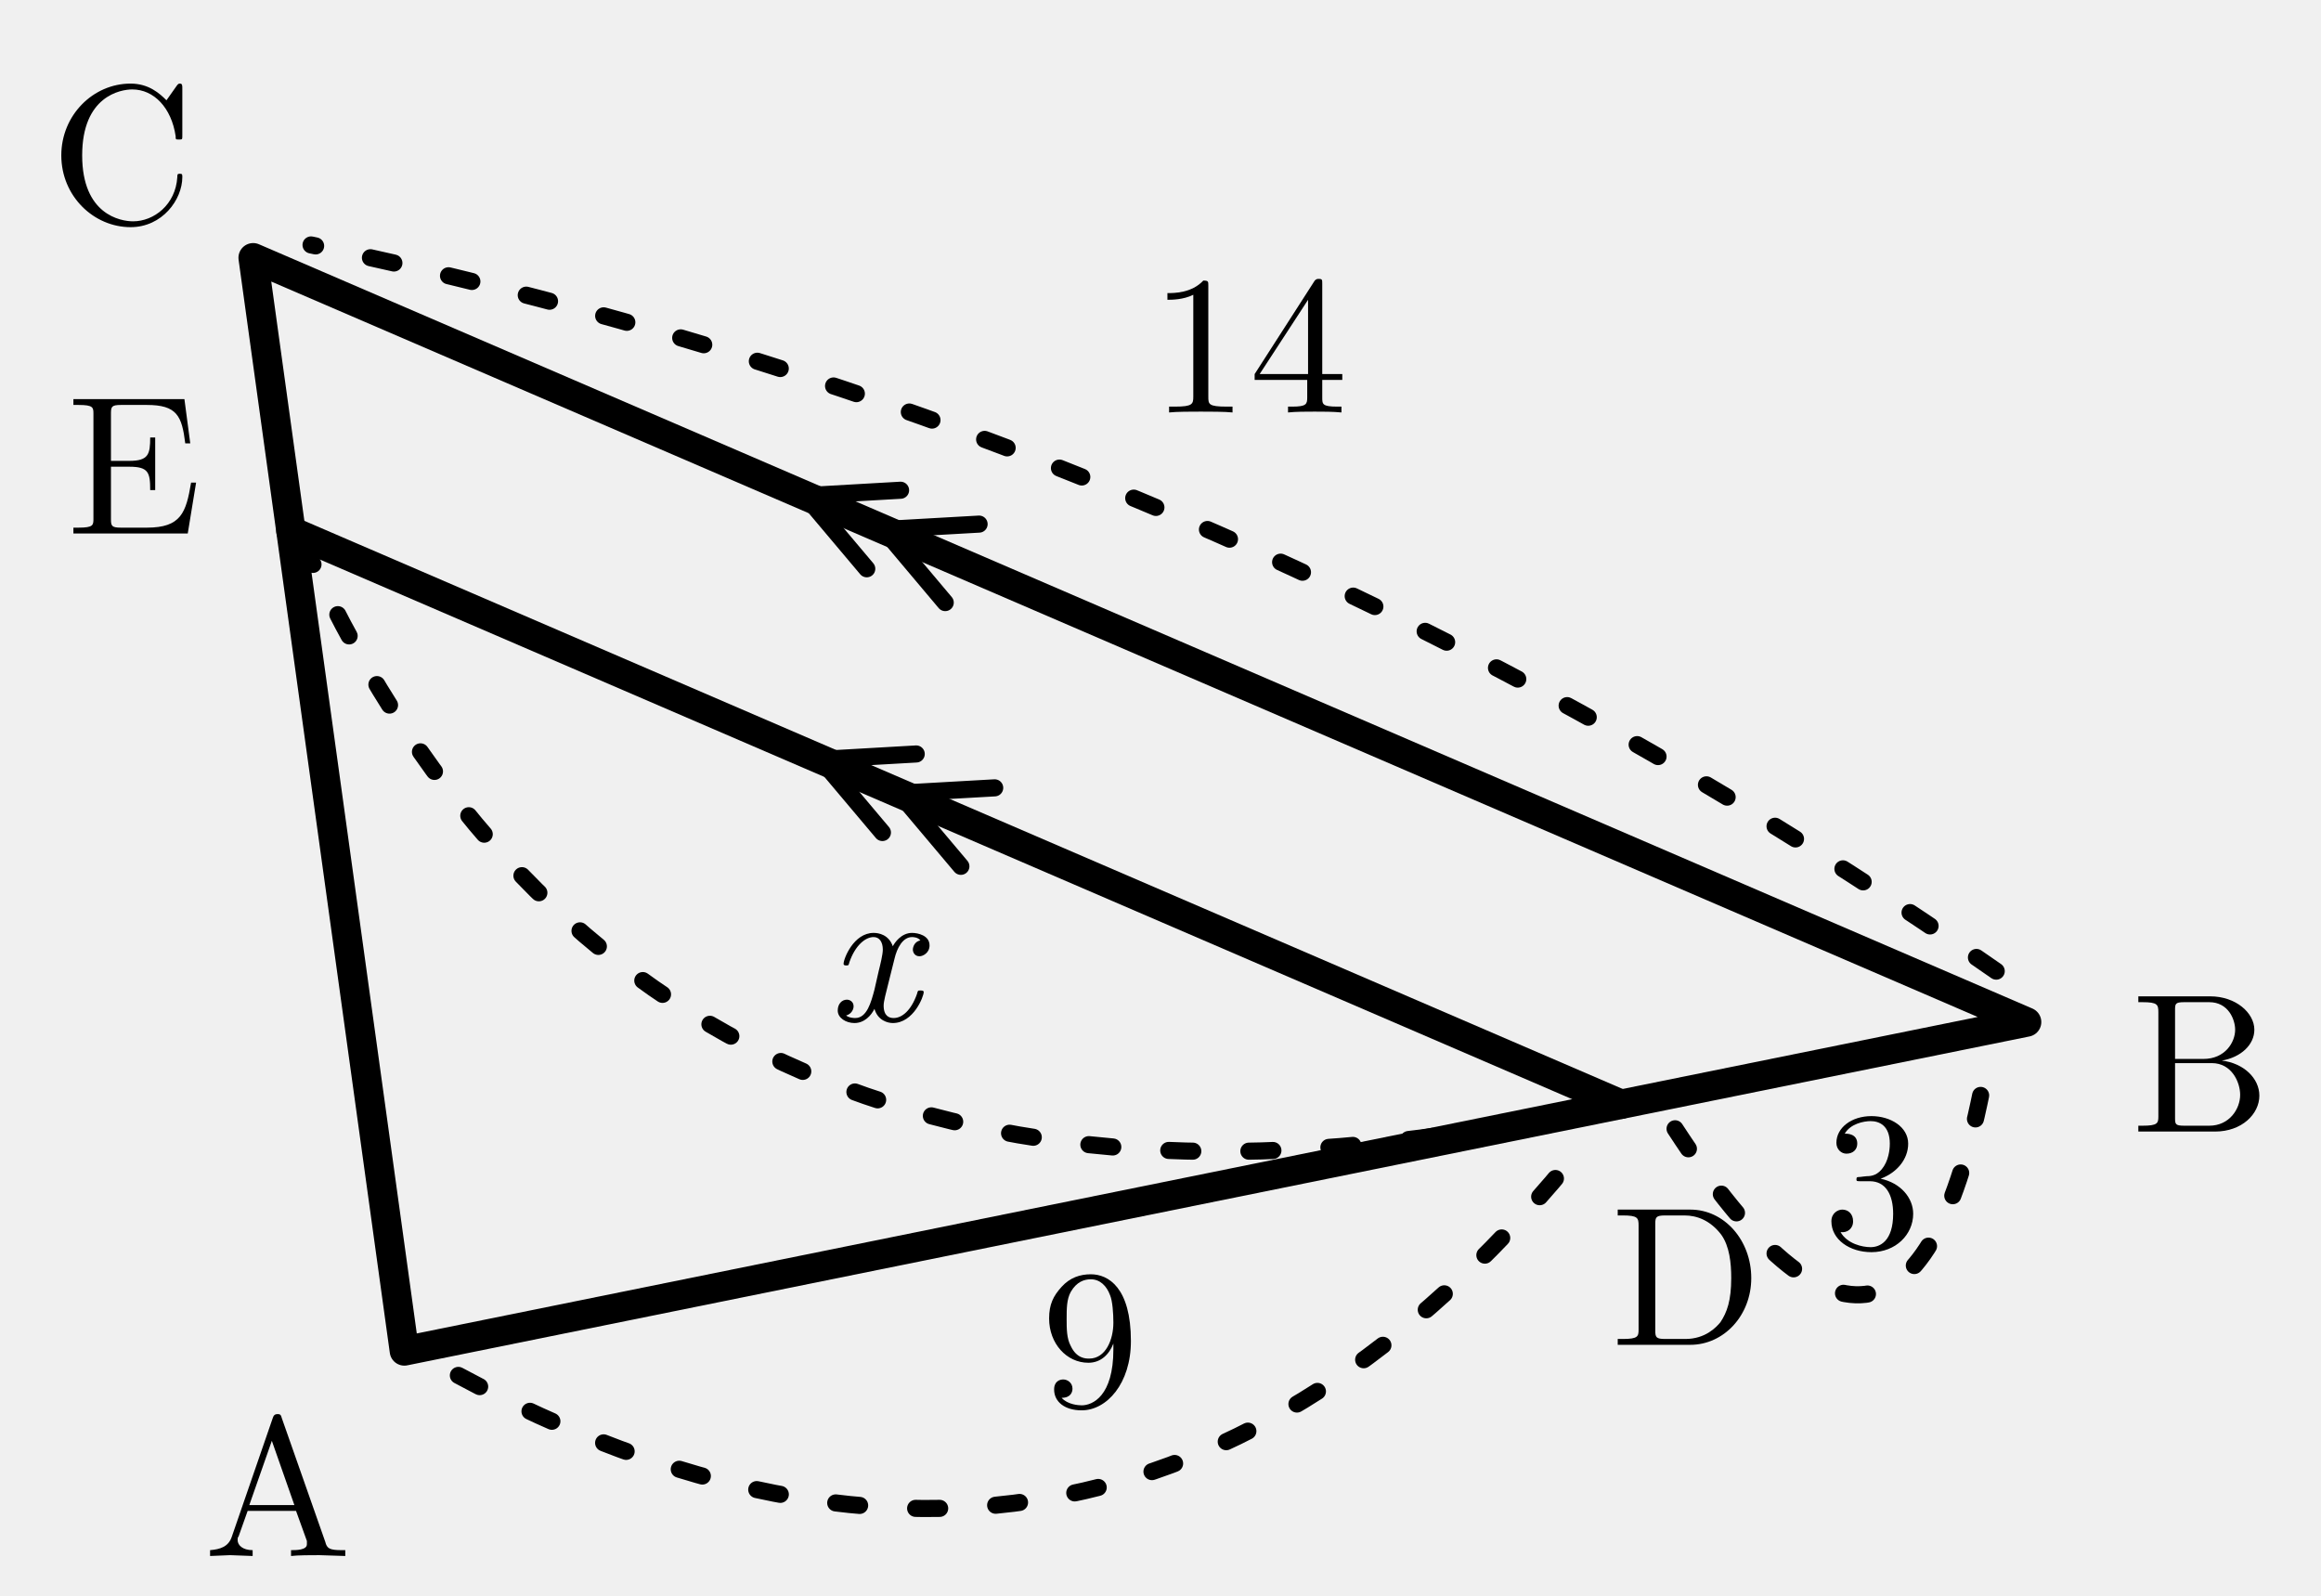
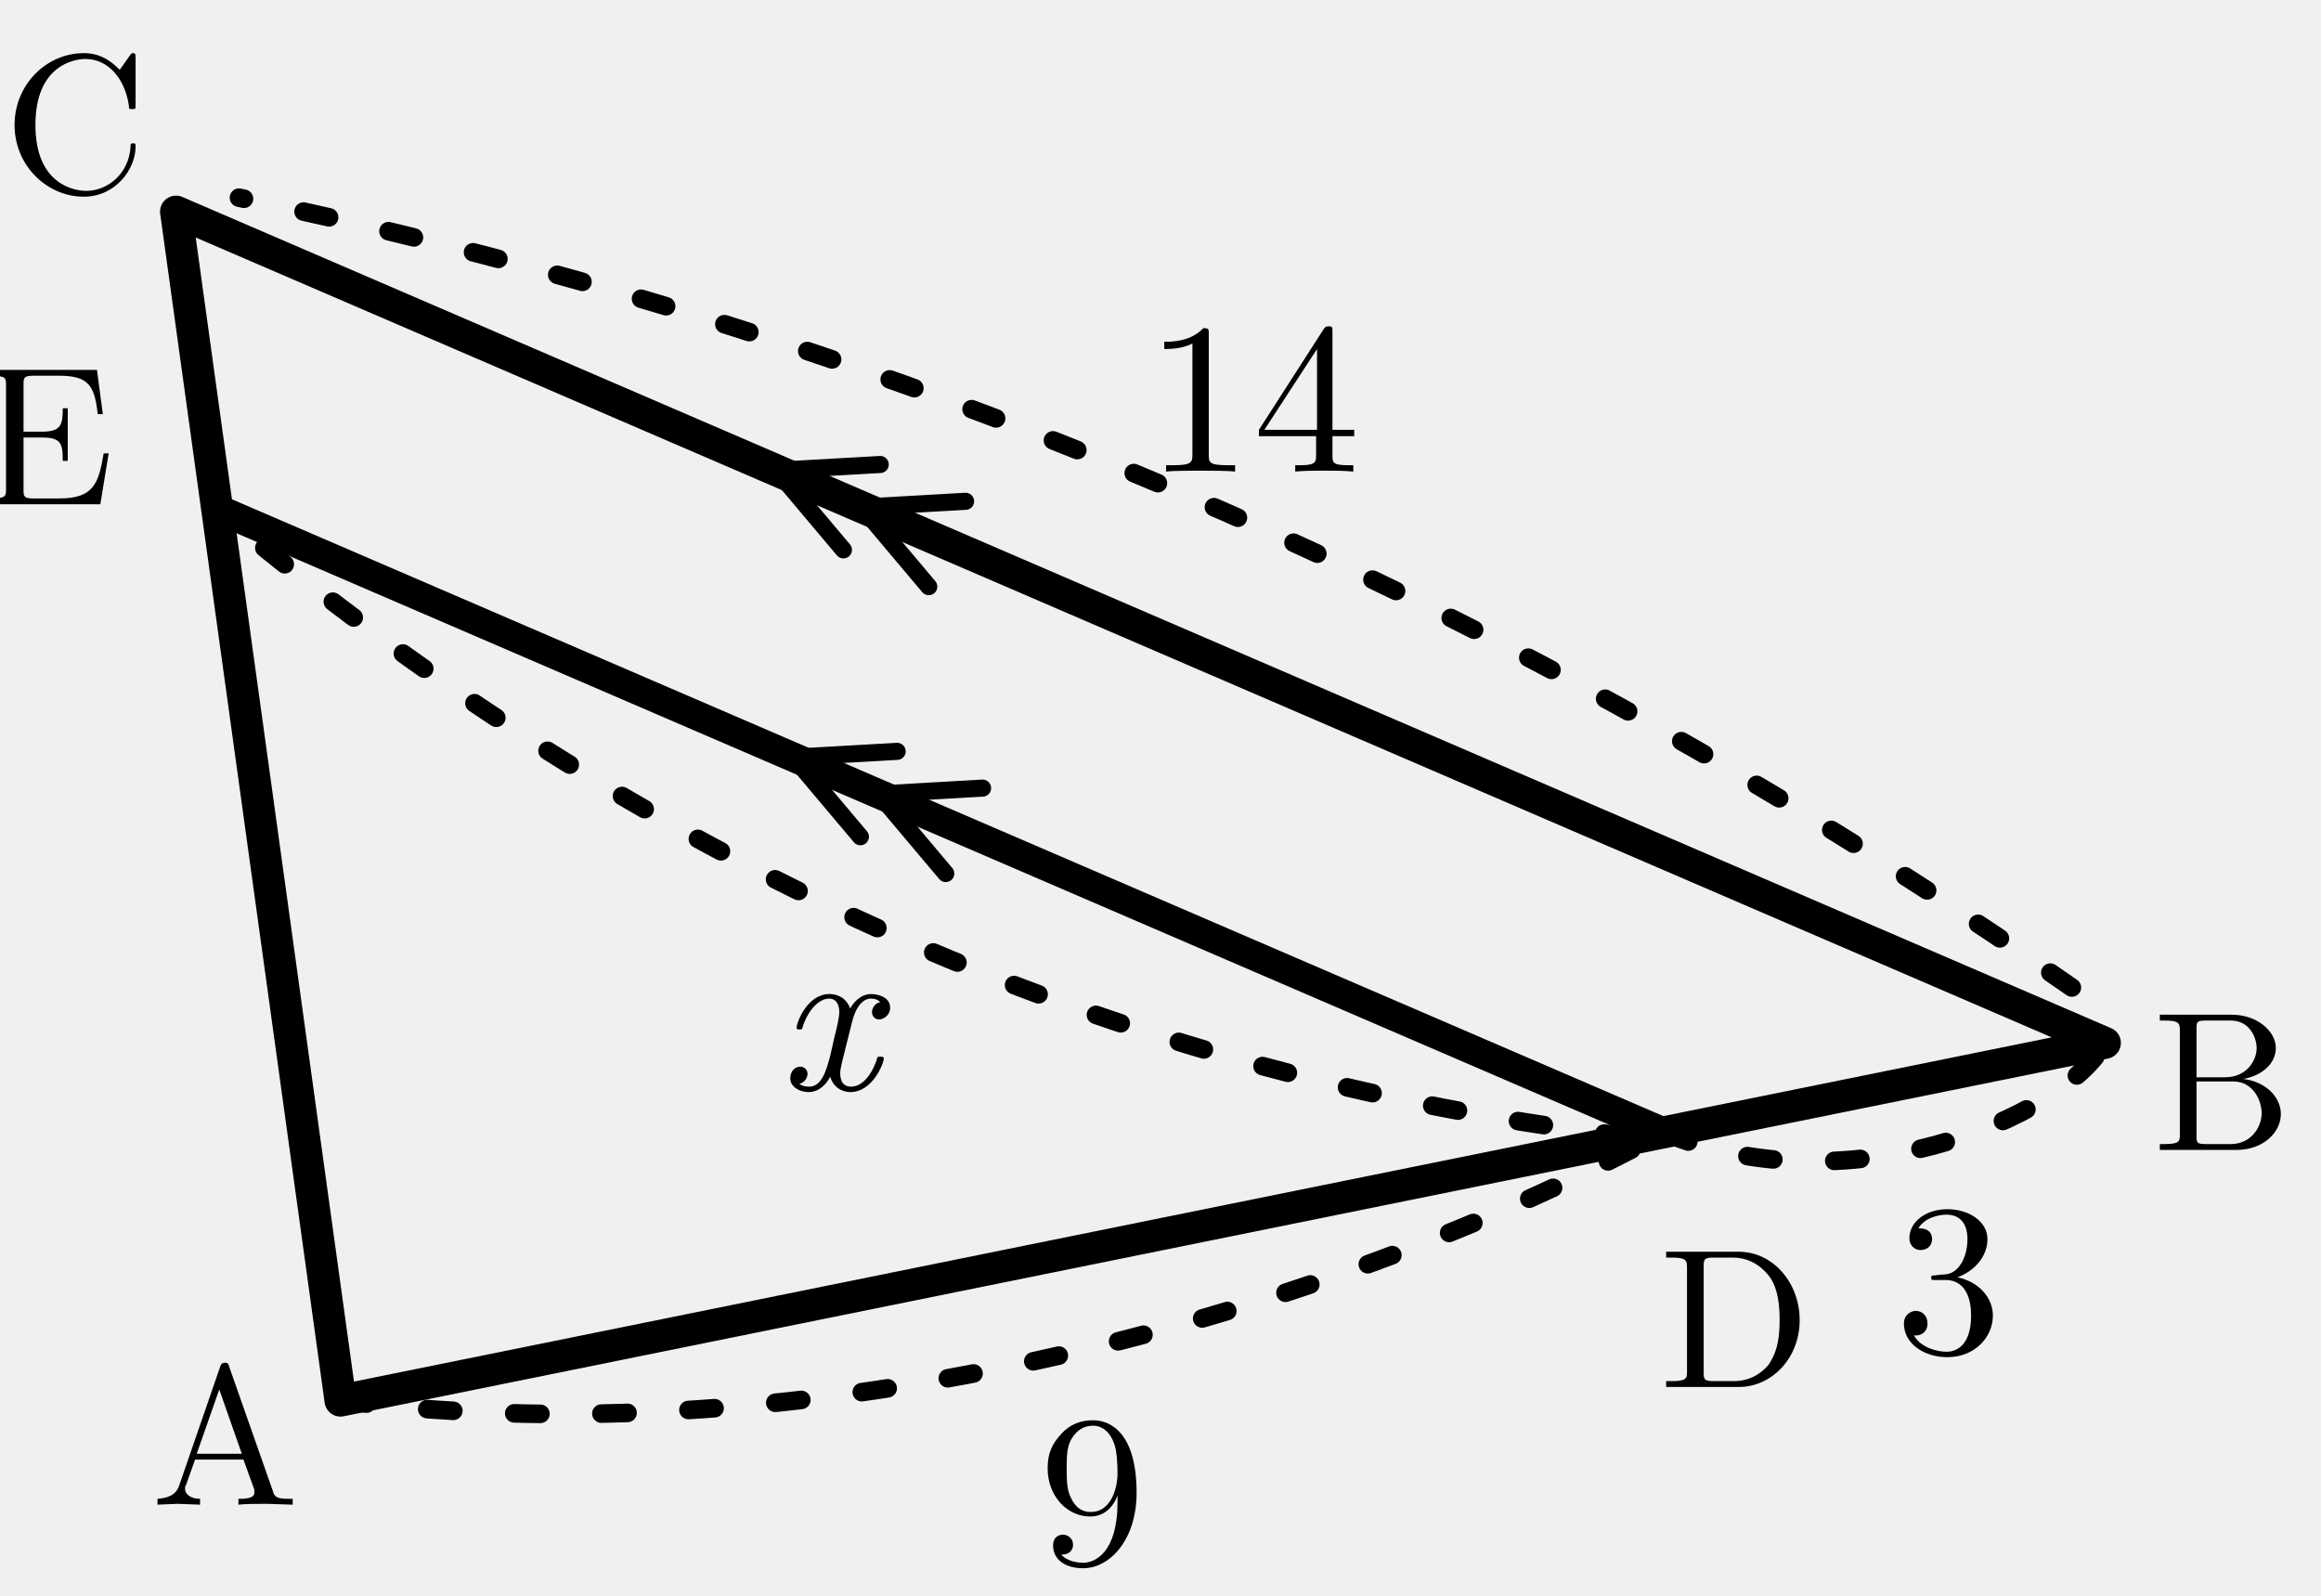
- <svg xmlns="http://www.w3.org/2000/svg" width="43.45mm" height="29.865mm" viewBox="1.661 3.443 43.45 29.865">
-   <defs>
-     <style>
+ <svg xmlns="http://www.w3.org/2000/svg" width="43.45mm" height="29.865mm" viewBox="1.661 3.443 43.45 29.865" version="1.1" id="svg50">
+   <defs id="defs6">
+     <style id="style4">
.main{stroke:#000;stroke-width:.55;fill:none;stroke-linecap:round;stroke-linejoin:round}
.thin{stroke:#000;stroke-width:.32;fill:none;stroke-linecap:round;stroke-linejoin:round}
.dash{stroke:#000;stroke-width:.32;fill:none;stroke-dasharray:1.2 1.4}
.label,.math-label,.angle-label,.frac-text{font-family:"CMU Serif","Computer Modern Serif","Latin Modern Roman","Times New Roman",serif;fill:#000;font-style:normal}
.label,.math-label{font-size:3.7px}.angle-label{font-size:3.1px}.var{font-style:italic}
.frac-text{font-size:2.9px}.frac-line{stroke:#000;stroke-width:.28}
.label-bg{fill:#fff;opacity:.96}.triangle-fill{fill:#ddd;stroke:none}
.note{font-family:"Noto Serif CJK JP","IPAexMincho",serif;font-size:3.4px;fill:#000}

.length-arc{stroke:#000;stroke-width:.32;fill:none;stroke-dasharray:.45 1.05;stroke-linecap:round}
</style>
  </defs>
-   <polygon class="main" points="9.231,28.732 39.6,22.575 6.4,8.268" />
-   <line class="main" x1="32.008" y1="24.114" x2="7.108" y2="13.384" />
-   <text class="label" x="6.858" y="31.025" text-anchor="middle" dominant-baseline="central">A</text>
-   <text class="label" x="42.862" y="23.073" text-anchor="middle" dominant-baseline="central">B</text>
-   <text class="label" x="3.94" y="6.069" text-anchor="middle" dominant-baseline="central">C</text>
-   <text class="label" x="33.232" y="27.071" text-anchor="middle" dominant-baseline="central">D</text>
-   <text class="label" x="4.171" y="11.879" text-anchor="middle" dominant-baseline="central">E</text>
-   <path class="thin" d="M 19.649 19.66 L 18.496 18.292 L 20.282 18.191" />
-   <path class="thin" d="M 18.18 19.027 L 17.027 17.659 L 18.813 17.557" />
-   <path class="thin" d="M 19.356 14.723 L 18.204 13.355 L 19.99 13.254" />
-   <path class="thin" d="M 17.887 14.09 L 16.734 12.722 L 18.52 12.62" />
-   <g class="length-mark" data-segment="AD">
-     <path class="length-arc" d="M 10.242 29.19 Q 22.517 35.783 31.255 24.93" />
-     <text id="length-value-AD" class="math-label" x="22.07" y="28.221" text-anchor="middle" dominant-baseline="central">9</text>
+   <polygon class="main" points="6.4,8.268 9.231,28.732 39.6,22.575 " id="polygon8" transform="matrix(1.087635,0,0,1.087635,-2.004802,-1.58817)" />
+   <line class="main" x1="32.808" y1="24.639" x2="5.726" y2="12.969" id="line10" />
+   <text class="label" x="5.871" y="30.06" text-anchor="middle" dominant-baseline="central" id="text12" style="stroke-width:1">A</text>
+   <text class="label" x="43.264" y="23.419" text-anchor="middle" dominant-baseline="central" id="text14" style="stroke-width:1">B</text>
+   <text class="label" x="3.065" y="5.5" text-anchor="middle" dominant-baseline="central" id="text16" style="stroke-width:1">C</text>
+   <text class="label" x="34.14" y="27.855" text-anchor="middle" dominant-baseline="central" id="text18" style="stroke-width:1">D</text>
+   <text class="label" x="2.532" y="11.331" text-anchor="middle" dominant-baseline="central" id="text20" style="stroke-width:1">E</text>
+   <path class="thin" d="M 19.366,19.795 18.112,18.307 20.055,18.196" id="path22" />
+   <path class="thin" d="m 17.768,19.106 -1.254,-1.488 1.942,-0.11" id="path24" />
+   <path class="thin" d="M 19.048,14.425 17.794,12.937 19.737,12.827" id="path26" />
+   <path class="thin" d="m 17.45,13.736 -1.254,-1.488 1.943,-0.11" id="path28" />
+   <g class="length-mark" data-segment="AD" id="g33" transform="matrix(1.087635,0,0,1.087635,-2.004802,-1.58817)" style="stroke-width:0.919">
+     <path class="length-arc" d="m 9.231,28.732 c 8.653,1.073 17.576,-1.797 22.777,-4.617" id="path30" />
+     <text id="length-value-AD" class="math-label" x="22.169" y="29.99" text-anchor="middle" dominant-baseline="central" style="stroke-width:0.845">9</text>
  </g>
-   <g class="length-mark" data-segment="DB">
-     <path class="length-arc" d="M 33.019 24.573 Q 37.423 31.332 38.847 23.391" />
-     <text id="length-value-DB" class="math-label" x="36.715" y="25.257" text-anchor="middle" dominant-baseline="central">3</text>
+   <g class="length-mark" data-segment="DB" id="g38" transform="matrix(1.087635,0,0,1.087635,-2.004802,-1.58817)" style="stroke-width:0.919">
+     <path class="length-arc" d="M 32.008,24.114 C 35.104,25.421 38.849,23.903 39.6,22.575" id="path35" />
+     <text id="length-value-DB" class="math-label" x="36.908" y="26.359" text-anchor="middle" dominant-baseline="central" style="stroke-width:0.845">3</text>
  </g>
-   <g class="length-mark" data-segment="BC">
-     <path class="length-arc" d="M 39.031 21.622 Q 24.642 11.611 7.484 8.028" />
-     <text id="length-value-BC" class="math-label" x="25.038" y="9.618" text-anchor="middle" dominant-baseline="central">14</text>
+   <g class="length-mark" data-segment="BC" id="g43" transform="matrix(1.087635,0,0,1.087635,-2.004802,-1.58817)" style="stroke-width:0.919">
+     <path class="length-arc" d="M 39.031,21.622 Q 24.642,11.611 7.484,8.028" id="path40" />
+     <text id="length-value-BC" class="math-label" x="24.933" y="11.193" text-anchor="middle" dominant-baseline="central" style="stroke-width:0.845">14</text>
  </g>
-   <g class="length-mark" data-segment="DE">
-     <path class="length-arc" d="M 31.43 24.19 Q 14 28 7.45 13.86" />
-     <text id="length-value-DE" class="math-label var" x="18" y="21" text-anchor="middle" dominant-baseline="central">x</text>
+   <g class="length-mark" data-segment="DE" id="g48" transform="matrix(1.087635,0,0,1.087635,-2.004802,-1.58817)" style="stroke-width:0.919">
+     <path class="length-arc" d="M 31.43,24.19 C 21.332,23.011 13.222,18.539 7.108,13.384" id="path45" />
+     <text id="length-value-DE" class="math-label var" x="17.627" y="21.829" text-anchor="middle" dominant-baseline="central" style="stroke-width:0.845">x</text>
  </g>
</svg>
